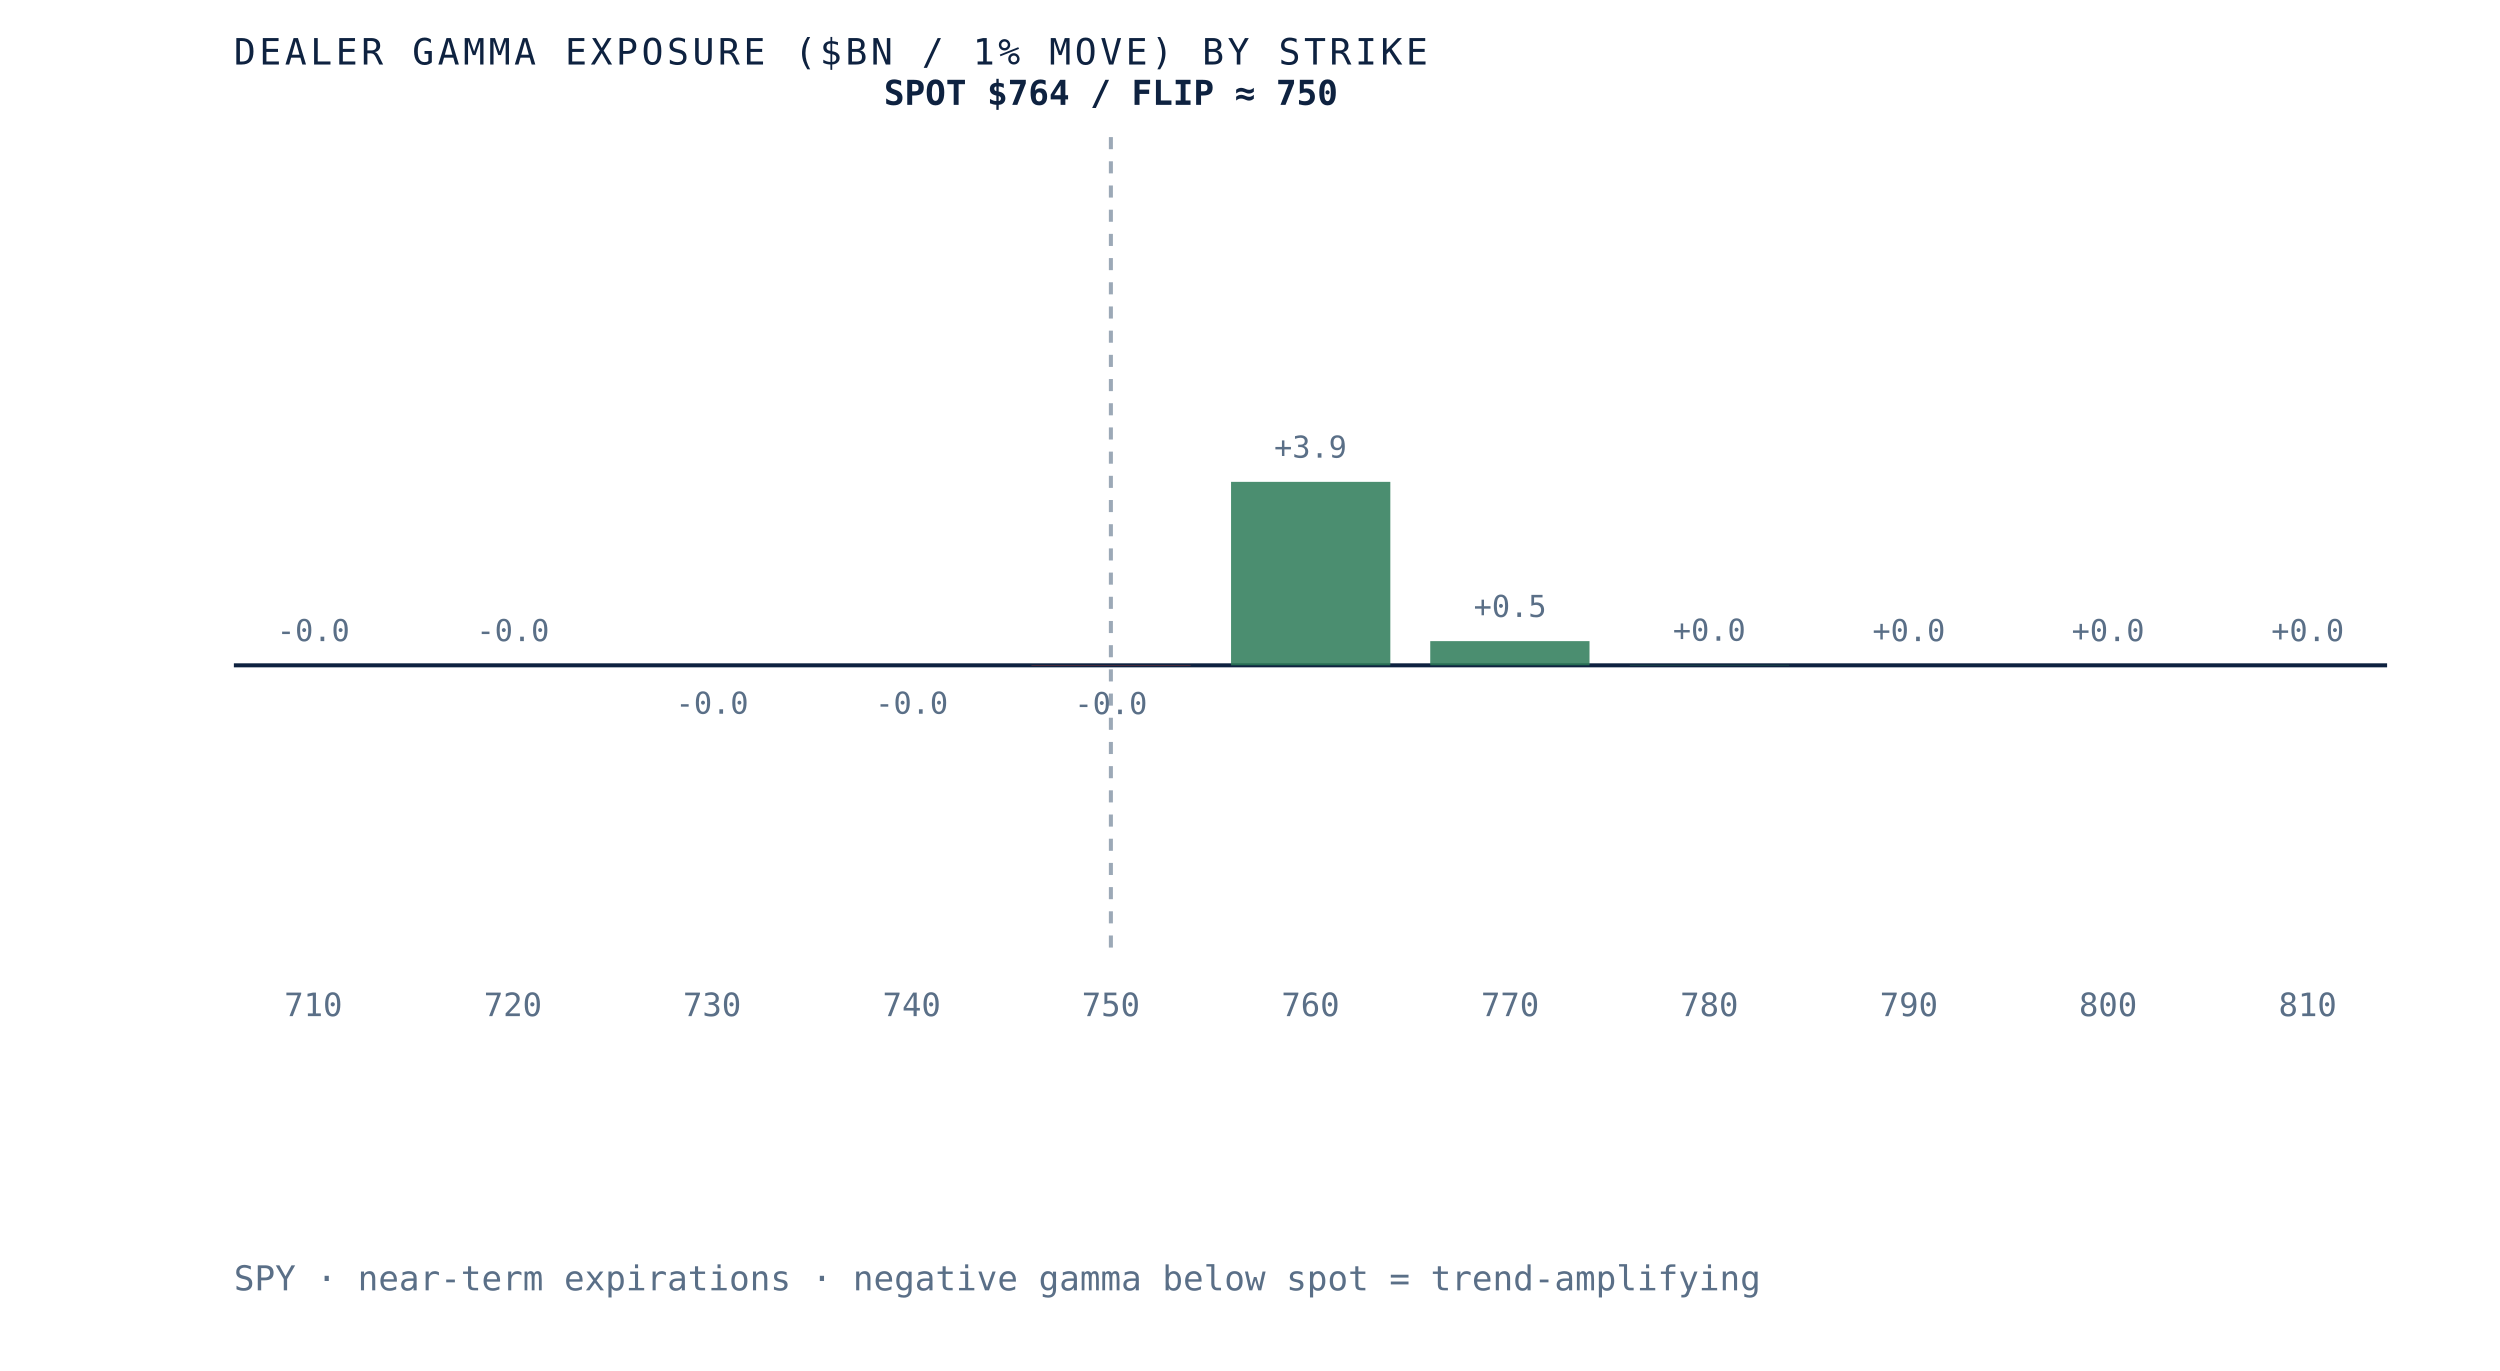
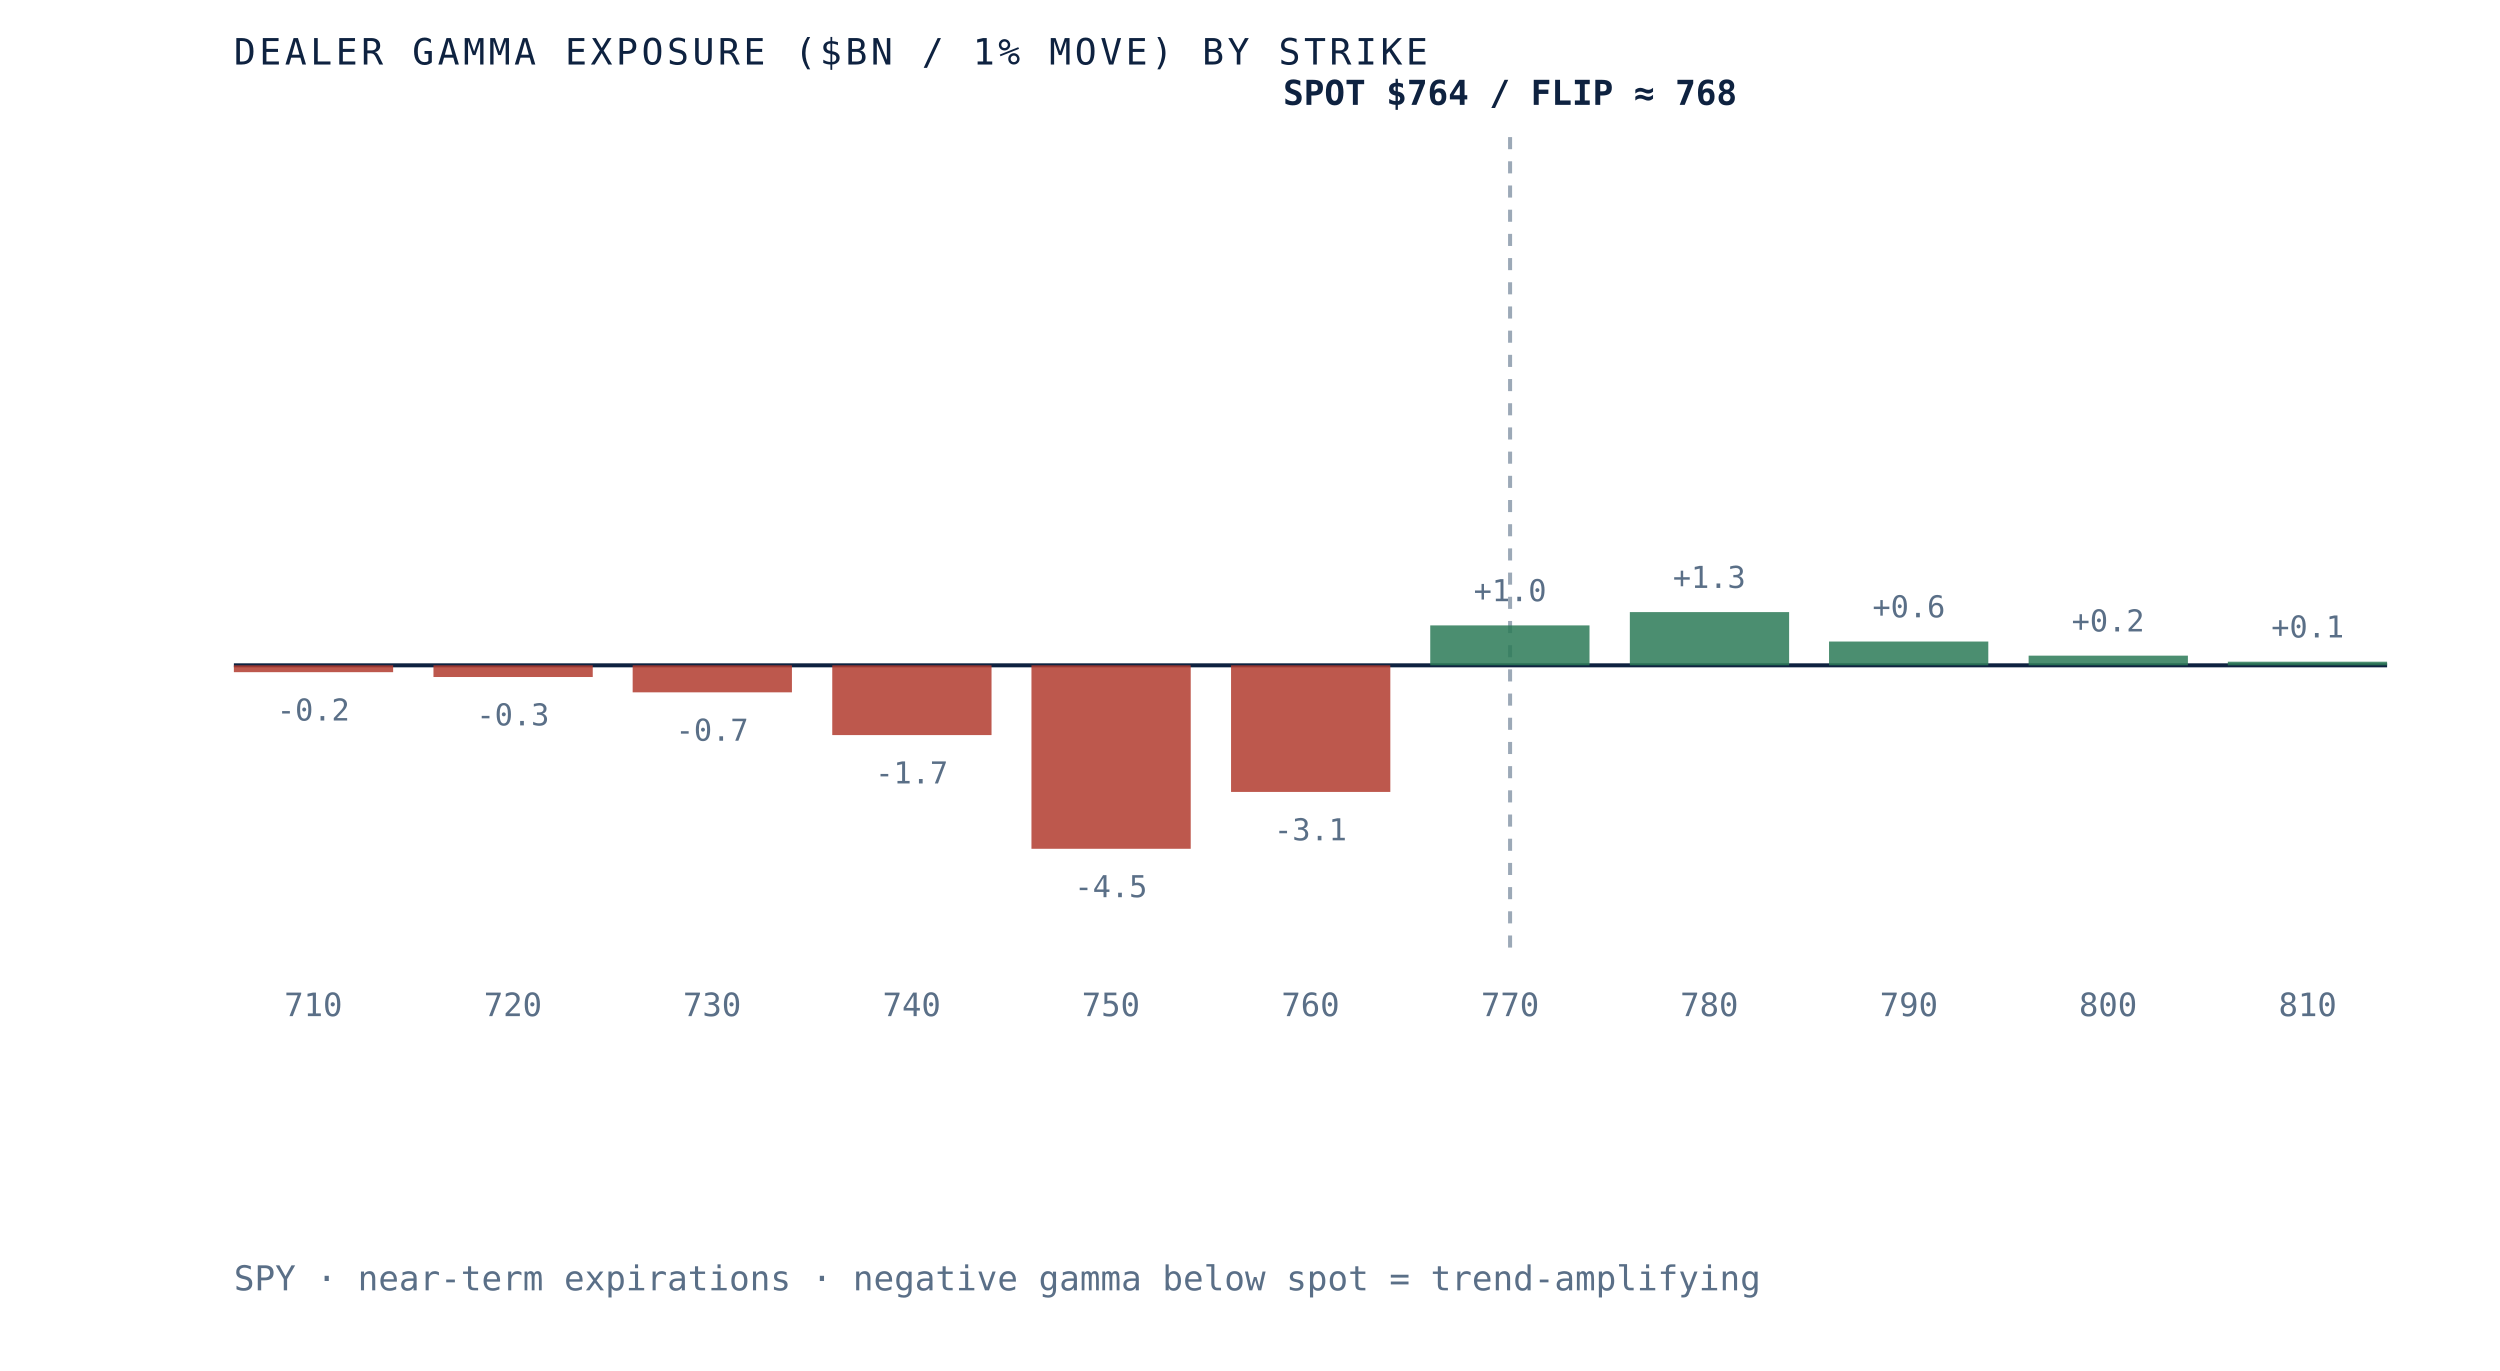
- <svg xmlns="http://www.w3.org/2000/svg" viewBox="0 0 620 340" role="img" aria-label="Dealer gamma exposure by strike for SPY, negative below spot and positive above, gamma flip near 750" preserveAspectRatio="xMidYMid meet" style="width:100%;height:auto;display:block">
+ <svg xmlns="http://www.w3.org/2000/svg" viewBox="0 0 620 340" role="img" aria-label="Dealer gamma exposure by strike for SPY, negative below spot and positive above, gamma flip near 768" preserveAspectRatio="xMidYMid meet" style="width:100%;height:auto;display:block">
  <rect x="0" y="0" width="620" height="340" fill="white" />
  <line x1="58" y1="165" x2="592" y2="165" stroke="#0e2240" stroke-width="1" />
-   <line x1="275.5" y1="34" x2="275.5" y2="235" stroke="#5a6f87" stroke-width="1" stroke-dasharray="3 3" opacity="0.6" />
-   <rect x="58.0" y="165.0" width="39.5" height="0.0" fill="#d8dfe9" opacity="0.85" />
-   <text x="77.7" y="159.0" text-anchor="middle" font-family="'JetBrains Mono', monospace" font-size="7.5" fill="#5a6f87">-0.0</text>
+   <line x1="374.5" y1="34" x2="374.5" y2="235" stroke="#5a6f87" stroke-width="1" stroke-dasharray="3 3" opacity="0.6" />
+   <rect x="58.0" y="165.0" width="39.5" height="1.7" fill="#b23b2e" opacity="0.85" />
+   <text x="77.7" y="178.7" text-anchor="middle" font-family="'JetBrains Mono', monospace" font-size="7.5" fill="#5a6f87">-0.2</text>
  <text x="77.7" y="252" text-anchor="middle" font-family="'JetBrains Mono', monospace" font-size="8" fill="#5a6f87">710</text>
-   <rect x="107.5" y="165.0" width="39.5" height="0.0" fill="#d8dfe9" opacity="0.85" />
-   <text x="127.2" y="159.0" text-anchor="middle" font-family="'JetBrains Mono', monospace" font-size="7.5" fill="#5a6f87">-0.0</text>
+   <rect x="107.5" y="165.0" width="39.5" height="2.9" fill="#b23b2e" opacity="0.85" />
+   <text x="127.2" y="179.9" text-anchor="middle" font-family="'JetBrains Mono', monospace" font-size="7.5" fill="#5a6f87">-0.3</text>
  <text x="127.2" y="252" text-anchor="middle" font-family="'JetBrains Mono', monospace" font-size="8" fill="#5a6f87">720</text>
-   <rect x="156.9" y="165.0" width="39.5" height="0.0" fill="#b23b2e" opacity="0.85" />
-   <text x="176.6" y="177.0" text-anchor="middle" font-family="'JetBrains Mono', monospace" font-size="7.5" fill="#5a6f87">-0.0</text>
+   <rect x="156.9" y="165.0" width="39.5" height="6.7" fill="#b23b2e" opacity="0.85" />
+   <text x="176.6" y="183.7" text-anchor="middle" font-family="'JetBrains Mono', monospace" font-size="7.5" fill="#5a6f87">-0.7</text>
  <text x="176.6" y="252" text-anchor="middle" font-family="'JetBrains Mono', monospace" font-size="8" fill="#5a6f87">730</text>
-   <rect x="206.4" y="165.0" width="39.5" height="0.0" fill="#b23b2e" opacity="0.85" />
-   <text x="226.1" y="177.0" text-anchor="middle" font-family="'JetBrains Mono', monospace" font-size="7.5" fill="#5a6f87">-0.0</text>
+   <rect x="206.4" y="165.0" width="39.5" height="17.3" fill="#b23b2e" opacity="0.85" />
+   <text x="226.1" y="194.3" text-anchor="middle" font-family="'JetBrains Mono', monospace" font-size="7.5" fill="#5a6f87">-1.7</text>
  <text x="226.1" y="252" text-anchor="middle" font-family="'JetBrains Mono', monospace" font-size="8" fill="#5a6f87">740</text>
-   <rect x="255.8" y="165.0" width="39.5" height="0.1" fill="#b23b2e" opacity="0.85" />
-   <text x="275.5" y="177.1" text-anchor="middle" font-family="'JetBrains Mono', monospace" font-size="7.5" fill="#5a6f87">-0.0</text>
+   <rect x="255.8" y="165.0" width="39.5" height="45.5" fill="#b23b2e" opacity="0.85" />
+   <text x="275.5" y="222.5" text-anchor="middle" font-family="'JetBrains Mono', monospace" font-size="7.5" fill="#5a6f87">-4.5</text>
  <text x="275.5" y="252" text-anchor="middle" font-family="'JetBrains Mono', monospace" font-size="8" fill="#5a6f87">750</text>
-   <rect x="305.3" y="119.5" width="39.5" height="45.5" fill="#2c7a57" opacity="0.85" />
-   <text x="325.0" y="113.5" text-anchor="middle" font-family="'JetBrains Mono', monospace" font-size="7.5" fill="#5a6f87">+3.9</text>
+   <rect x="305.3" y="165.0" width="39.5" height="31.4" fill="#b23b2e" opacity="0.85" />
+   <text x="325.0" y="208.4" text-anchor="middle" font-family="'JetBrains Mono', monospace" font-size="7.5" fill="#5a6f87">-3.1</text>
  <text x="325.0" y="252" text-anchor="middle" font-family="'JetBrains Mono', monospace" font-size="8" fill="#5a6f87">760</text>
-   <rect x="354.7" y="159.0" width="39.5" height="6.0" fill="#2c7a57" opacity="0.85" />
-   <text x="374.5" y="153.0" text-anchor="middle" font-family="'JetBrains Mono', monospace" font-size="7.5" fill="#5a6f87">+0.5</text>
+   <rect x="354.7" y="155.1" width="39.5" height="9.9" fill="#2c7a57" opacity="0.85" />
+   <text x="374.5" y="149.1" text-anchor="middle" font-family="'JetBrains Mono', monospace" font-size="7.5" fill="#5a6f87">+1.0</text>
  <text x="374.5" y="252" text-anchor="middle" font-family="'JetBrains Mono', monospace" font-size="8" fill="#5a6f87">770</text>
-   <rect x="404.2" y="164.9" width="39.5" height="0.1" fill="#2c7a57" opacity="0.85" />
-   <text x="423.9" y="158.9" text-anchor="middle" font-family="'JetBrains Mono', monospace" font-size="7.5" fill="#5a6f87">+0.0</text>
+   <rect x="404.2" y="151.8" width="39.5" height="13.2" fill="#2c7a57" opacity="0.85" />
+   <text x="423.9" y="145.8" text-anchor="middle" font-family="'JetBrains Mono', monospace" font-size="7.5" fill="#5a6f87">+1.3</text>
  <text x="423.9" y="252" text-anchor="middle" font-family="'JetBrains Mono', monospace" font-size="8" fill="#5a6f87">780</text>
-   <rect x="453.6" y="165.0" width="39.5" height="0.0" fill="#2c7a57" opacity="0.85" />
-   <text x="473.4" y="159.0" text-anchor="middle" font-family="'JetBrains Mono', monospace" font-size="7.5" fill="#5a6f87">+0.0</text>
+   <rect x="453.6" y="159.1" width="39.5" height="5.9" fill="#2c7a57" opacity="0.85" />
+   <text x="473.4" y="153.1" text-anchor="middle" font-family="'JetBrains Mono', monospace" font-size="7.5" fill="#5a6f87">+0.6</text>
  <text x="473.4" y="252" text-anchor="middle" font-family="'JetBrains Mono', monospace" font-size="8" fill="#5a6f87">790</text>
-   <rect x="503.1" y="165.0" width="39.5" height="0.0" fill="#2c7a57" opacity="0.85" />
-   <text x="522.8" y="159.0" text-anchor="middle" font-family="'JetBrains Mono', monospace" font-size="7.5" fill="#5a6f87">+0.0</text>
+   <rect x="503.1" y="162.6" width="39.5" height="2.4" fill="#2c7a57" opacity="0.85" />
+   <text x="522.8" y="156.6" text-anchor="middle" font-family="'JetBrains Mono', monospace" font-size="7.5" fill="#5a6f87">+0.2</text>
  <text x="522.8" y="252" text-anchor="middle" font-family="'JetBrains Mono', monospace" font-size="8" fill="#5a6f87">800</text>
-   <rect x="552.5" y="165.0" width="39.5" height="0.0" fill="#d8dfe9" opacity="0.85" />
-   <text x="572.3" y="159.0" text-anchor="middle" font-family="'JetBrains Mono', monospace" font-size="7.5" fill="#5a6f87">+0.0</text>
+   <rect x="552.5" y="164.1" width="39.5" height="0.9" fill="#2c7a57" opacity="0.85" />
+   <text x="572.3" y="158.1" text-anchor="middle" font-family="'JetBrains Mono', monospace" font-size="7.5" fill="#5a6f87">+0.1</text>
  <text x="572.3" y="252" text-anchor="middle" font-family="'JetBrains Mono', monospace" font-size="8" fill="#5a6f87">810</text>
-   <text x="275.5" y="26" text-anchor="middle" font-family="'JetBrains Mono', monospace" font-size="8.5" font-weight="bold" fill="#0e2240">SPOT $764 / FLIP ≈ 750</text>
+   <text x="374.5" y="26" text-anchor="middle" font-family="'JetBrains Mono', monospace" font-size="8.5" font-weight="bold" fill="#0e2240">SPOT $764 / FLIP ≈ 768</text>
  <text x="58" y="16" font-family="'JetBrains Mono', monospace" font-size="9" letter-spacing="0.1em" fill="#0e2240">DEALER GAMMA EXPOSURE ($BN / 1% MOVE) BY STRIKE</text>
  <text x="58" y="320" font-family="'JetBrains Mono', monospace" font-size="8.5" fill="#5a6f87">SPY · near-term expirations · negative gamma below spot = trend-amplifying</text>
</svg>
